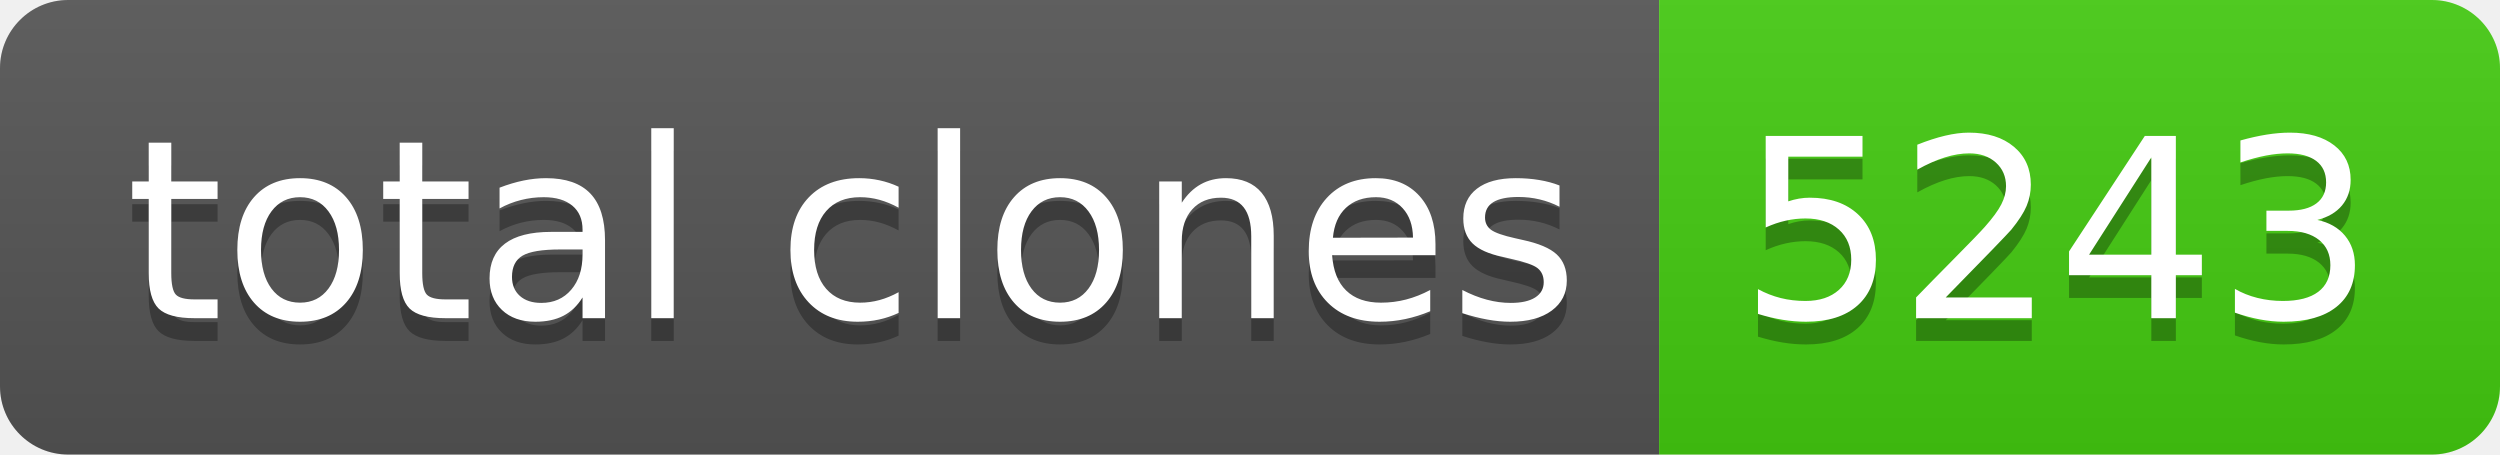
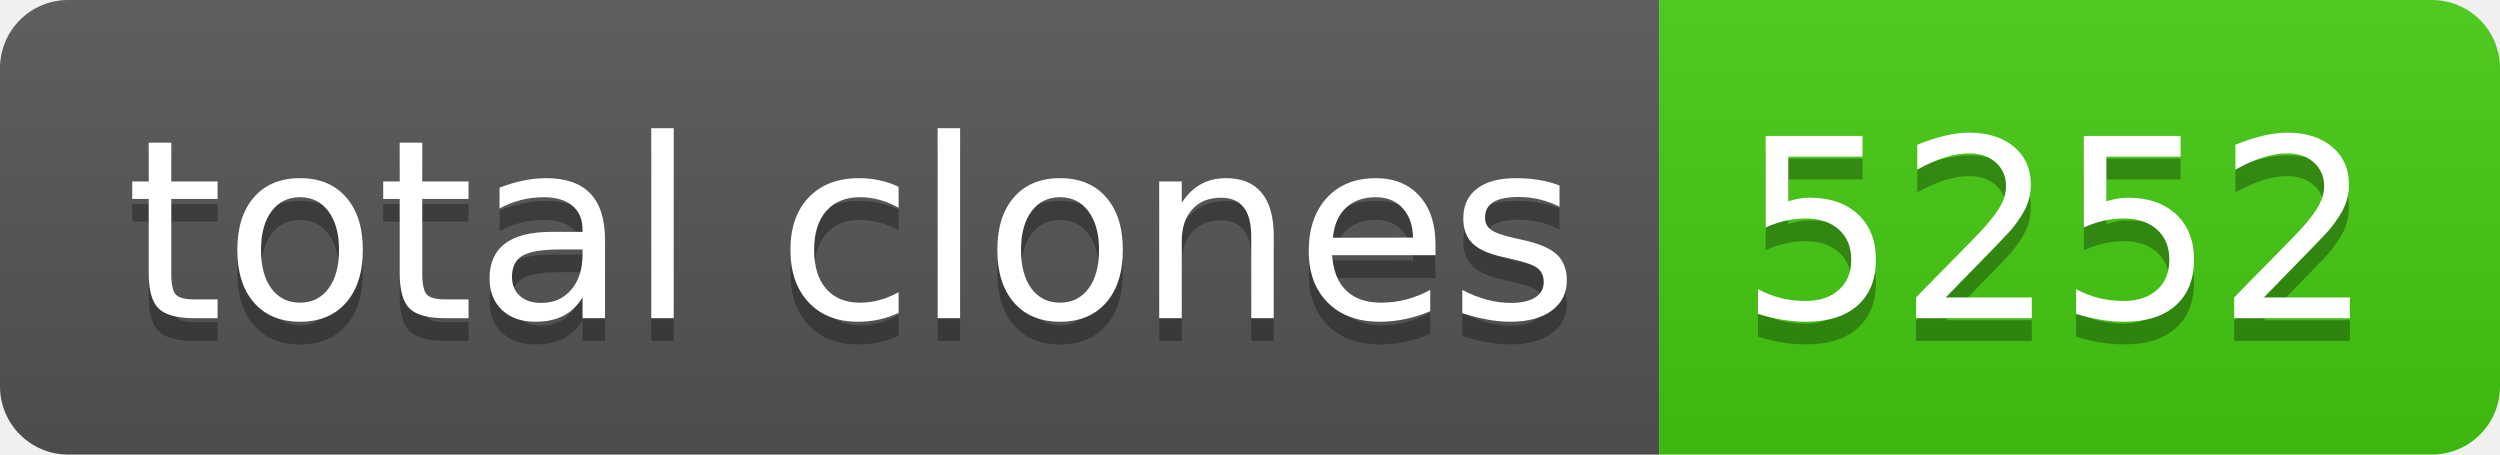
- <svg xmlns="http://www.w3.org/2000/svg" width="110" height="20" role="img" aria-label="total clones: 5243">
+ <svg xmlns="http://www.w3.org/2000/svg" width="110" height="20" role="img" aria-label="total clones: 5252">
  <linearGradient id="s" x2="0" y2="100%">
    <stop offset="0" stop-color="#bbb" stop-opacity=".1" />
    <stop offset="1" stop-opacity=".1" />
  </linearGradient>
  <clipPath id="r">
    <rect width="110" height="20" rx="3" fill="#fff" />
  </clipPath>
  <g clip-path="url(#r)">
    <rect width="73" height="20" fill="#555" />
    <rect x="73" width="37" height="20" fill="#4c1" />
    <rect width="110" height="20" fill="url(#s)" />
  </g>
  <g fill="#fff" text-anchor="middle" font-family="Verdana,Geneva,DejaVu Sans,sans-serif" text-rendering="geometricPrecision" font-size="110">
    <text aria-hidden="true" x="375" y="150" fill="#010101" fill-opacity=".3" transform="scale(.1)" textLength="630">total clones</text>
    <text x="375" y="140" transform="scale(.1)" fill="#fff" textLength="630">total clones</text>
-     <text aria-hidden="true" x="905" y="150" fill="#010101" fill-opacity=".3" transform="scale(.1)" textLength="270">5243</text>
-     <text x="905" y="140" transform="scale(.1)" fill="#fff" textLength="270">5243</text>
+     <text aria-hidden="true" x="905" y="150" fill="#010101" fill-opacity=".3" transform="scale(.1)" textLength="270">5252</text>
+     <text x="905" y="140" transform="scale(.1)" fill="#fff" textLength="270">5252</text>
  </g>
</svg>
